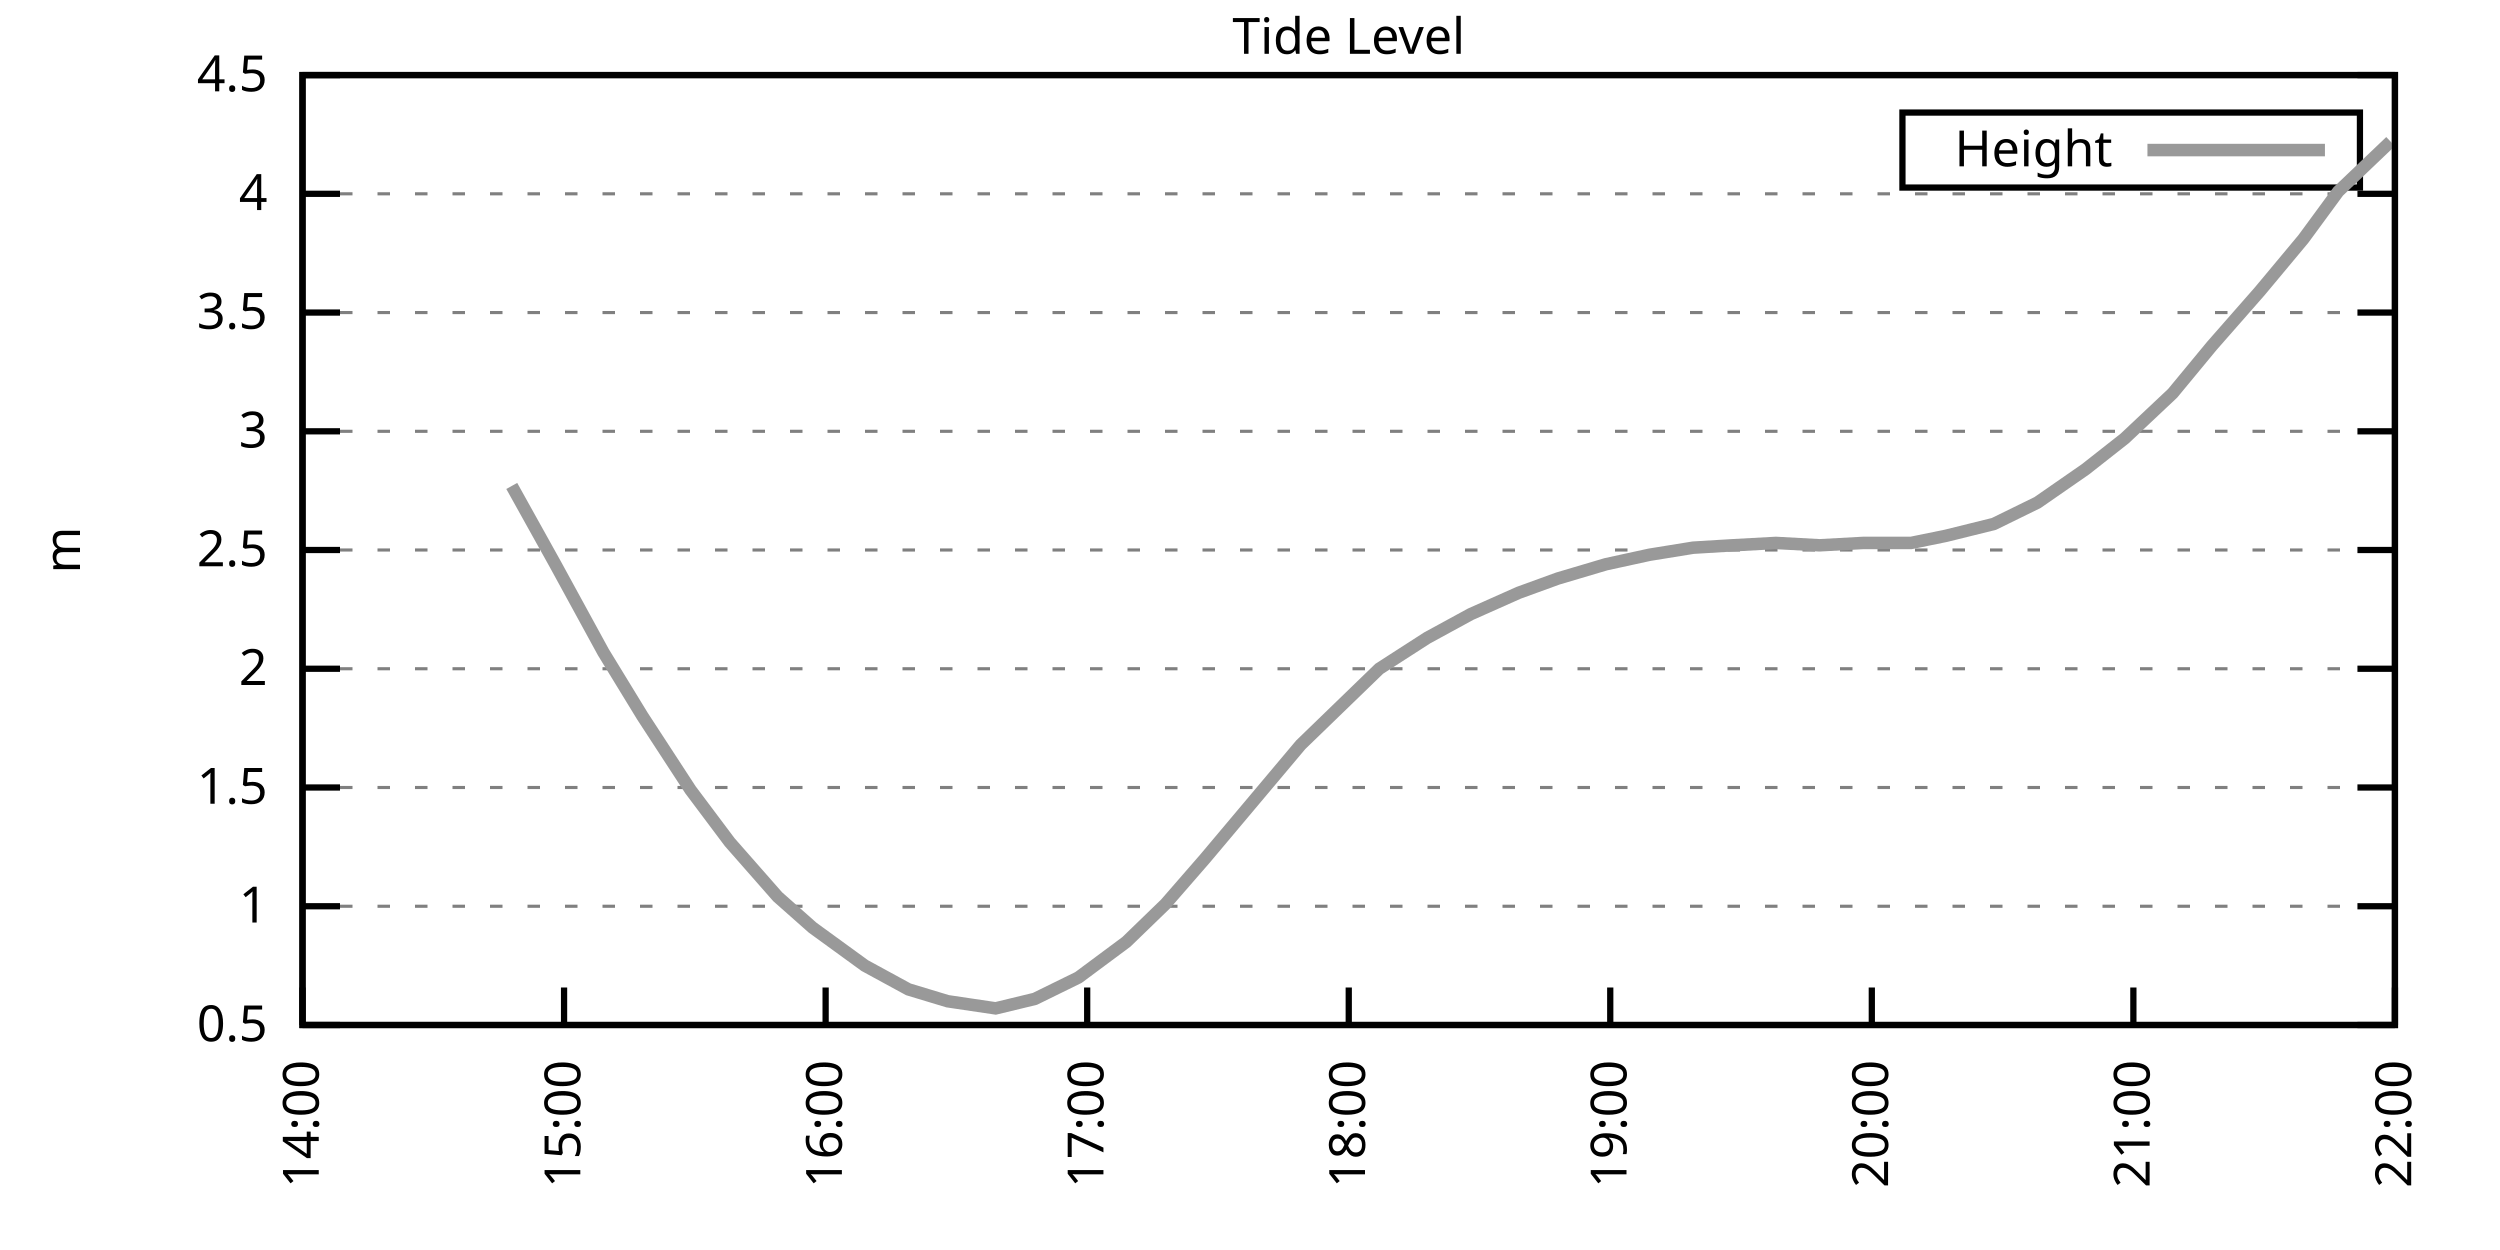
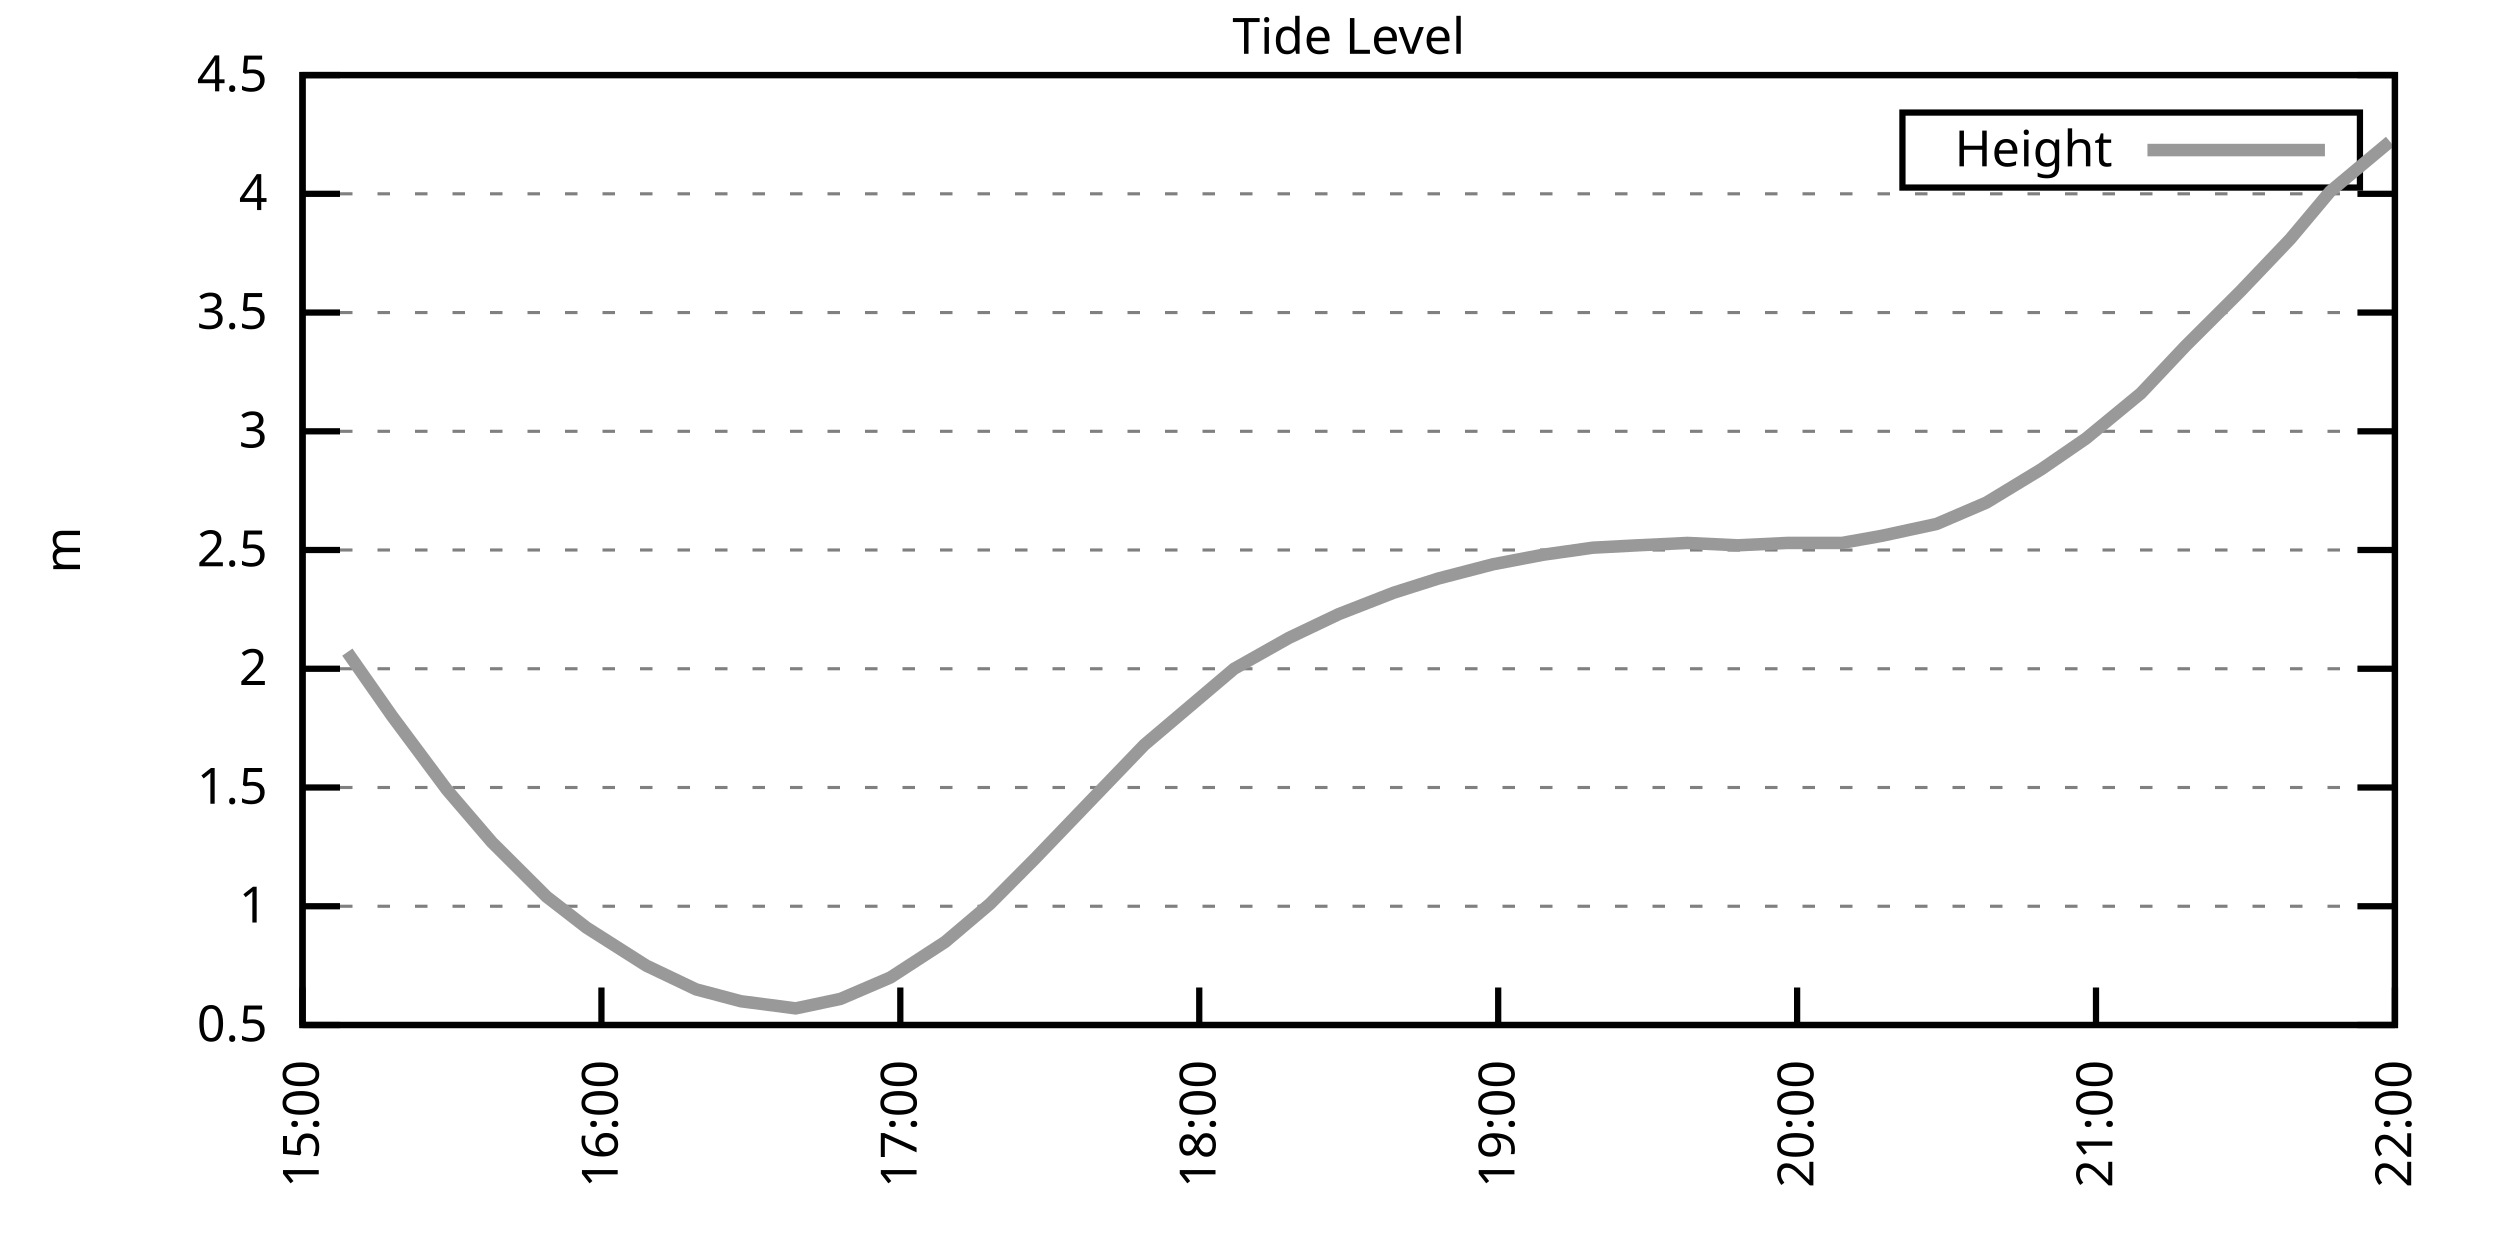
<svg xmlns="http://www.w3.org/2000/svg" xmlns:xlink="http://www.w3.org/1999/xlink" width="400" height="200" viewBox="0 0 400 200">
  <g id="gnuplot_canvas">
    <rect x="0" y="0" width="400" height="200" fill="none" />
    <defs>
      <circle id="gpDot" r="0.5" stroke-width="0.5" stroke="currentColor" />
      <path id="gpPt0" stroke-width="0.333" stroke="currentColor" d="M-1,0 h2 M0,-1 v2" />
      <path id="gpPt1" stroke-width="0.333" stroke="currentColor" d="M-1,-1 L1,1 M1,-1 L-1,1" />
      <path id="gpPt2" stroke-width="0.333" stroke="currentColor" d="M-1,0 L1,0 M0,-1 L0,1 M-1,-1 L1,1 M-1,1 L1,-1" />
      <rect id="gpPt3" stroke-width="0.333" stroke="currentColor" x="-1" y="-1" width="2" height="2" />
      <rect id="gpPt4" stroke-width="0.333" stroke="currentColor" fill="currentColor" x="-1" y="-1" width="2" height="2" />
      <circle id="gpPt5" stroke-width="0.333" stroke="currentColor" cx="0" cy="0" r="1" />
      <use xlink:href="#gpPt5" id="gpPt6" fill="currentColor" stroke="none" />
      <path id="gpPt7" stroke-width="0.333" stroke="currentColor" d="M0,-1.33 L-1.33,0.67 L1.33,0.67 z" />
      <use xlink:href="#gpPt7" id="gpPt8" fill="currentColor" stroke="none" />
      <use xlink:href="#gpPt7" id="gpPt9" stroke="currentColor" transform="rotate(180)" />
      <use xlink:href="#gpPt9" id="gpPt10" fill="currentColor" stroke="none" />
      <use xlink:href="#gpPt3" id="gpPt11" stroke="currentColor" transform="rotate(45)" />
      <use xlink:href="#gpPt11" id="gpPt12" fill="currentColor" stroke="none" />
      <path id="gpPt13" stroke-width="0.333" stroke="currentColor" d="M0,1.330 L1.265,0.411 L0.782,-1.067 L-0.782,-1.076 L-1.265,0.411 z" />
      <use xlink:href="#gpPt13" id="gpPt14" fill="currentColor" stroke="none" />
      <filter id="textbox" filterUnits="objectBoundingBox" x="0" y="0" height="1" width="1">
        <feFlood flood-color="white" flood-opacity="1" result="bgnd" />
        <feComposite in="SourceGraphic" in2="bgnd" operator="atop" />
      </filter>
      <filter id="greybox" filterUnits="objectBoundingBox" x="0" y="0" height="1" width="1">
        <feFlood flood-color="lightgrey" flood-opacity="1" result="grey" />
        <feComposite in="SourceGraphic" in2="grey" operator="atop" />
      </filter>
    </defs>
    <g fill="none" color="white" stroke="currentColor" stroke-width="1.00" stroke-linecap="butt" stroke-linejoin="miter">
</g>
    <g fill="none" color="black" stroke="currentColor" stroke-width="1.00" stroke-linecap="butt" stroke-linejoin="miter">
      <g stroke="none" shape-rendering="crispEdges">
        <polygon fill="rgb(255, 255, 255)" points="48.40,164.00 383.18,164.00 383.18,12.02 48.40,12.02 " />
      </g>
    </g>
    <g fill="none" color="black" stroke="currentColor" stroke-width="1.00" stroke-linecap="butt" stroke-linejoin="miter">
</g>
    <g fill="none" color="black" stroke="black" stroke-width="0.50" stroke-linecap="butt" stroke-linejoin="miter">
</g>
    <g fill="none" color="gray" stroke="currentColor" stroke-width="0.50" stroke-linecap="butt" stroke-linejoin="miter">
      <path stroke="gray" stroke-dasharray="2,4" class="gridline" d="M48.40,164.00 L383.19,164.00  " />
    </g>
    <g fill="none" color="gray" stroke="gray" stroke-width="1.00" stroke-linecap="butt" stroke-linejoin="miter">
</g>
    <g fill="none" color="black" stroke="currentColor" stroke-width="1.00" stroke-linecap="butt" stroke-linejoin="miter">
      <path stroke="black" d="M48.40,164.00 L54.40,164.00 M383.19,164.00 L377.19,164.00  " />
      <g transform="translate(42.80,166.60)" stroke="none" fill="black" font-family="Sans" font-size="8.00" text-anchor="end">
        <text>
          <tspan font-family="Sans"> 0.5</tspan>
        </text>
      </g>
    </g>
    <g fill="none" color="black" stroke="currentColor" stroke-width="1.00" stroke-linecap="butt" stroke-linejoin="miter">
</g>
    <g fill="none" color="black" stroke="black" stroke-width="0.50" stroke-linecap="butt" stroke-linejoin="miter">
</g>
    <g fill="none" color="gray" stroke="currentColor" stroke-width="0.50" stroke-linecap="butt" stroke-linejoin="miter">
      <path stroke="gray" stroke-dasharray="2,4" class="gridline" d="M48.40,145.00 L383.19,145.00  " />
    </g>
    <g fill="none" color="gray" stroke="gray" stroke-width="1.00" stroke-linecap="butt" stroke-linejoin="miter">
</g>
    <g fill="none" color="black" stroke="currentColor" stroke-width="1.00" stroke-linecap="butt" stroke-linejoin="miter">
      <path stroke="black" d="M48.40,145.00 L54.40,145.00 M383.19,145.00 L377.19,145.00  " />
      <g transform="translate(42.80,147.60)" stroke="none" fill="black" font-family="Sans" font-size="8.00" text-anchor="end">
        <text>
          <tspan font-family="Sans"> 1</tspan>
        </text>
      </g>
    </g>
    <g fill="none" color="black" stroke="currentColor" stroke-width="1.00" stroke-linecap="butt" stroke-linejoin="miter">
</g>
    <g fill="none" color="black" stroke="black" stroke-width="0.50" stroke-linecap="butt" stroke-linejoin="miter">
</g>
    <g fill="none" color="gray" stroke="currentColor" stroke-width="0.50" stroke-linecap="butt" stroke-linejoin="miter">
      <path stroke="gray" stroke-dasharray="2,4" class="gridline" d="M48.40,126.00 L383.19,126.00  " />
    </g>
    <g fill="none" color="gray" stroke="gray" stroke-width="1.00" stroke-linecap="butt" stroke-linejoin="miter">
</g>
    <g fill="none" color="black" stroke="currentColor" stroke-width="1.00" stroke-linecap="butt" stroke-linejoin="miter">
      <path stroke="black" d="M48.40,126.00 L54.40,126.00 M383.19,126.00 L377.19,126.00  " />
      <g transform="translate(42.80,128.60)" stroke="none" fill="black" font-family="Sans" font-size="8.00" text-anchor="end">
        <text>
          <tspan font-family="Sans"> 1.5</tspan>
        </text>
      </g>
    </g>
    <g fill="none" color="black" stroke="currentColor" stroke-width="1.00" stroke-linecap="butt" stroke-linejoin="miter">
</g>
    <g fill="none" color="black" stroke="black" stroke-width="0.50" stroke-linecap="butt" stroke-linejoin="miter">
</g>
    <g fill="none" color="gray" stroke="currentColor" stroke-width="0.50" stroke-linecap="butt" stroke-linejoin="miter">
      <path stroke="gray" stroke-dasharray="2,4" class="gridline" d="M48.40,107.00 L383.19,107.00  " />
    </g>
    <g fill="none" color="gray" stroke="gray" stroke-width="1.00" stroke-linecap="butt" stroke-linejoin="miter">
</g>
    <g fill="none" color="black" stroke="currentColor" stroke-width="1.00" stroke-linecap="butt" stroke-linejoin="miter">
      <path stroke="black" d="M48.40,107.00 L54.40,107.00 M383.19,107.00 L377.19,107.00  " />
      <g transform="translate(42.80,109.60)" stroke="none" fill="black" font-family="Sans" font-size="8.00" text-anchor="end">
        <text>
          <tspan font-family="Sans"> 2</tspan>
        </text>
      </g>
    </g>
    <g fill="none" color="black" stroke="currentColor" stroke-width="1.00" stroke-linecap="butt" stroke-linejoin="miter">
</g>
    <g fill="none" color="black" stroke="black" stroke-width="0.50" stroke-linecap="butt" stroke-linejoin="miter">
</g>
    <g fill="none" color="gray" stroke="currentColor" stroke-width="0.50" stroke-linecap="butt" stroke-linejoin="miter">
      <path stroke="gray" stroke-dasharray="2,4" class="gridline" d="M48.40,88.00 L383.19,88.00  " />
    </g>
    <g fill="none" color="gray" stroke="gray" stroke-width="1.00" stroke-linecap="butt" stroke-linejoin="miter">
</g>
    <g fill="none" color="black" stroke="currentColor" stroke-width="1.00" stroke-linecap="butt" stroke-linejoin="miter">
      <path stroke="black" d="M48.40,88.00 L54.40,88.00 M383.19,88.00 L377.19,88.00  " />
      <g transform="translate(42.80,90.60)" stroke="none" fill="black" font-family="Sans" font-size="8.00" text-anchor="end">
        <text>
          <tspan font-family="Sans"> 2.5</tspan>
        </text>
      </g>
    </g>
    <g fill="none" color="black" stroke="currentColor" stroke-width="1.00" stroke-linecap="butt" stroke-linejoin="miter">
</g>
    <g fill="none" color="black" stroke="black" stroke-width="0.50" stroke-linecap="butt" stroke-linejoin="miter">
</g>
    <g fill="none" color="gray" stroke="currentColor" stroke-width="0.50" stroke-linecap="butt" stroke-linejoin="miter">
      <path stroke="gray" stroke-dasharray="2,4" class="gridline" d="M48.40,69.01 L383.19,69.01  " />
    </g>
    <g fill="none" color="gray" stroke="gray" stroke-width="1.00" stroke-linecap="butt" stroke-linejoin="miter">
</g>
    <g fill="none" color="black" stroke="currentColor" stroke-width="1.00" stroke-linecap="butt" stroke-linejoin="miter">
      <path stroke="black" d="M48.40,69.01 L54.40,69.01 M383.19,69.01 L377.19,69.01  " />
      <g transform="translate(42.80,71.61)" stroke="none" fill="black" font-family="Sans" font-size="8.00" text-anchor="end">
        <text>
          <tspan font-family="Sans"> 3</tspan>
        </text>
      </g>
    </g>
    <g fill="none" color="black" stroke="currentColor" stroke-width="1.00" stroke-linecap="butt" stroke-linejoin="miter">
</g>
    <g fill="none" color="black" stroke="black" stroke-width="0.50" stroke-linecap="butt" stroke-linejoin="miter">
</g>
    <g fill="none" color="gray" stroke="currentColor" stroke-width="0.50" stroke-linecap="butt" stroke-linejoin="miter">
      <path stroke="gray" stroke-dasharray="2,4" class="gridline" d="M48.40,50.01 L383.19,50.01  " />
    </g>
    <g fill="none" color="gray" stroke="gray" stroke-width="1.00" stroke-linecap="butt" stroke-linejoin="miter">
</g>
    <g fill="none" color="black" stroke="currentColor" stroke-width="1.00" stroke-linecap="butt" stroke-linejoin="miter">
      <path stroke="black" d="M48.40,50.01 L54.40,50.01 M383.19,50.01 L377.19,50.01  " />
      <g transform="translate(42.80,52.61)" stroke="none" fill="black" font-family="Sans" font-size="8.00" text-anchor="end">
        <text>
          <tspan font-family="Sans"> 3.5</tspan>
        </text>
      </g>
    </g>
    <g fill="none" color="black" stroke="currentColor" stroke-width="1.00" stroke-linecap="butt" stroke-linejoin="miter">
</g>
    <g fill="none" color="black" stroke="black" stroke-width="0.50" stroke-linecap="butt" stroke-linejoin="miter">
</g>
    <g fill="none" color="gray" stroke="currentColor" stroke-width="0.50" stroke-linecap="butt" stroke-linejoin="miter">
      <path stroke="gray" stroke-dasharray="2,4" class="gridline" d="M48.40,31.01 L383.19,31.01  " />
    </g>
    <g fill="none" color="gray" stroke="gray" stroke-width="1.00" stroke-linecap="butt" stroke-linejoin="miter">
</g>
    <g fill="none" color="black" stroke="currentColor" stroke-width="1.00" stroke-linecap="butt" stroke-linejoin="miter">
      <path stroke="black" d="M48.40,31.01 L54.40,31.01 M383.19,31.01 L377.19,31.01  " />
      <g transform="translate(42.80,33.61)" stroke="none" fill="black" font-family="Sans" font-size="8.00" text-anchor="end">
        <text>
          <tspan font-family="Sans"> 4</tspan>
        </text>
      </g>
    </g>
    <g fill="none" color="black" stroke="currentColor" stroke-width="1.00" stroke-linecap="butt" stroke-linejoin="miter">
</g>
    <g fill="none" color="black" stroke="black" stroke-width="0.50" stroke-linecap="butt" stroke-linejoin="miter">
</g>
    <g fill="none" color="gray" stroke="currentColor" stroke-width="0.50" stroke-linecap="butt" stroke-linejoin="miter">
      <path stroke="gray" stroke-dasharray="2,4" class="gridline" d="M48.40,12.01 L383.19,12.01  " />
    </g>
    <g fill="none" color="gray" stroke="gray" stroke-width="1.00" stroke-linecap="butt" stroke-linejoin="miter">
</g>
    <g fill="none" color="black" stroke="currentColor" stroke-width="1.00" stroke-linecap="butt" stroke-linejoin="miter">
      <path stroke="black" d="M48.40,12.01 L54.40,12.01 M383.19,12.01 L377.19,12.01  " />
      <g transform="translate(42.80,14.61)" stroke="none" fill="black" font-family="Sans" font-size="8.00" text-anchor="end">
        <text>
          <tspan font-family="Sans"> 4.5</tspan>
        </text>
      </g>
    </g>
    <g fill="none" color="black" stroke="currentColor" stroke-width="1.00" stroke-linecap="butt" stroke-linejoin="miter">
      <path stroke="black" d="M48.40,164.00 L48.40,158.00  " />
      <g transform="translate(51.00,169.60) rotate(270.00)" stroke="none" fill="black" font-family="Sans" font-size="8.00" text-anchor="end">
        <text>
-           <tspan font-family="Sans">14:00</tspan>
-         </text>
-       </g>
-     </g>
-     <g fill="none" color="black" stroke="currentColor" stroke-width="1.00" stroke-linecap="butt" stroke-linejoin="miter">
-       <path stroke="black" d="M90.25,164.00 L90.25,158.00  " />
-       <g transform="translate(92.85,169.60) rotate(270.00)" stroke="none" fill="black" font-family="Sans" font-size="8.00" text-anchor="end">
-         <text>
          <tspan font-family="Sans">15:00</tspan>
        </text>
      </g>
    </g>
    <g fill="none" color="black" stroke="currentColor" stroke-width="1.00" stroke-linecap="butt" stroke-linejoin="miter">
-       <path stroke="black" d="M132.10,164.00 L132.10,158.00  " />
-       <g transform="translate(134.70,169.60) rotate(270.00)" stroke="none" fill="black" font-family="Sans" font-size="8.00" text-anchor="end">
+       <path stroke="black" d="M96.23,164.00 L96.23,158.00  " />
+       <g transform="translate(98.83,169.60) rotate(270.00)" stroke="none" fill="black" font-family="Sans" font-size="8.00" text-anchor="end">
        <text>
          <tspan font-family="Sans">16:00</tspan>
        </text>
      </g>
    </g>
    <g fill="none" color="black" stroke="currentColor" stroke-width="1.00" stroke-linecap="butt" stroke-linejoin="miter">
-       <path stroke="black" d="M173.95,164.00 L173.95,158.00  " />
-       <g transform="translate(176.55,169.60) rotate(270.00)" stroke="none" fill="black" font-family="Sans" font-size="8.00" text-anchor="end">
+       <path stroke="black" d="M144.05,164.00 L144.05,158.00  " />
+       <g transform="translate(146.65,169.60) rotate(270.00)" stroke="none" fill="black" font-family="Sans" font-size="8.00" text-anchor="end">
        <text>
          <tspan font-family="Sans">17:00</tspan>
        </text>
      </g>
    </g>
    <g fill="none" color="black" stroke="currentColor" stroke-width="1.00" stroke-linecap="butt" stroke-linejoin="miter">
-       <path stroke="black" d="M215.80,164.00 L215.80,158.00  " />
-       <g transform="translate(218.40,169.60) rotate(270.00)" stroke="none" fill="black" font-family="Sans" font-size="8.00" text-anchor="end">
+       <path stroke="black" d="M191.88,164.00 L191.88,158.00  " />
+       <g transform="translate(194.48,169.60) rotate(270.00)" stroke="none" fill="black" font-family="Sans" font-size="8.00" text-anchor="end">
        <text>
          <tspan font-family="Sans">18:00</tspan>
        </text>
      </g>
    </g>
    <g fill="none" color="black" stroke="currentColor" stroke-width="1.00" stroke-linecap="butt" stroke-linejoin="miter">
-       <path stroke="black" d="M257.64,164.00 L257.64,158.00  " />
-       <g transform="translate(260.24,169.60) rotate(270.00)" stroke="none" fill="black" font-family="Sans" font-size="8.00" text-anchor="end">
+       <path stroke="black" d="M239.71,164.00 L239.71,158.00  " />
+       <g transform="translate(242.31,169.60) rotate(270.00)" stroke="none" fill="black" font-family="Sans" font-size="8.00" text-anchor="end">
        <text>
          <tspan font-family="Sans">19:00</tspan>
        </text>
      </g>
    </g>
    <g fill="none" color="black" stroke="currentColor" stroke-width="1.00" stroke-linecap="butt" stroke-linejoin="miter">
-       <path stroke="black" d="M299.49,164.00 L299.49,158.00  " />
-       <g transform="translate(302.09,169.60) rotate(270.00)" stroke="none" fill="black" font-family="Sans" font-size="8.00" text-anchor="end">
+       <path stroke="black" d="M287.54,164.00 L287.54,158.00  " />
+       <g transform="translate(290.14,169.60) rotate(270.00)" stroke="none" fill="black" font-family="Sans" font-size="8.00" text-anchor="end">
        <text>
          <tspan font-family="Sans">20:00</tspan>
        </text>
      </g>
    </g>
    <g fill="none" color="black" stroke="currentColor" stroke-width="1.00" stroke-linecap="butt" stroke-linejoin="miter">
-       <path stroke="black" d="M341.34,164.00 L341.34,158.00  " />
-       <g transform="translate(343.94,169.60) rotate(270.00)" stroke="none" fill="black" font-family="Sans" font-size="8.00" text-anchor="end">
+       <path stroke="black" d="M335.36,164.00 L335.36,158.00  " />
+       <g transform="translate(337.96,169.60) rotate(270.00)" stroke="none" fill="black" font-family="Sans" font-size="8.00" text-anchor="end">
        <text>
          <tspan font-family="Sans">21:00</tspan>
        </text>
      </g>
    </g>
    <g fill="none" color="black" stroke="currentColor" stroke-width="1.00" stroke-linecap="butt" stroke-linejoin="miter">
      <path stroke="black" d="M383.19,164.00 L383.19,158.00  " />
      <g transform="translate(385.79,169.60) rotate(270.00)" stroke="none" fill="black" font-family="Sans" font-size="8.00" text-anchor="end">
        <text>
          <tspan font-family="Sans">22:00</tspan>
        </text>
      </g>
    </g>
    <g fill="none" color="black" stroke="currentColor" stroke-width="1.00" stroke-linecap="butt" stroke-linejoin="miter">
</g>
    <g fill="none" color="black" stroke="currentColor" stroke-width="1.00" stroke-linecap="butt" stroke-linejoin="miter">
      <path stroke="black" d="M48.40,12.01 L48.40,164.00 L383.19,164.00 L383.19,12.01 L48.40,12.01 Z  " />
    </g>
    <g fill="none" color="black" stroke="currentColor" stroke-width="1.00" stroke-linecap="butt" stroke-linejoin="miter">
</g>
    <g fill="none" color="black" stroke="currentColor" stroke-width="1.00" stroke-linecap="butt" stroke-linejoin="miter">
      <path stroke="black" d="M304.39,30.01 L304.39,18.01 L377.59,18.01 L377.59,30.01 L304.39,30.01 Z  " />
    </g>
    <g id="Tide_level_plot_1">
      <g fill="none" color="white" stroke="black" stroke-width="2.00" stroke-linecap="butt" stroke-linejoin="miter">
</g>
      <g fill="none" color="black" stroke="currentColor" stroke-width="2.00" stroke-linecap="butt" stroke-linejoin="miter">
        <g transform="translate(337.99,26.61)" stroke="none" fill="black" font-family="Sans" font-size="8.00" text-anchor="end">
          <text>
            <tspan font-family="Sans">Height</tspan>
          </text>
        </g>
      </g>
      <g fill="none" color="black" stroke="currentColor" stroke-width="2.00" stroke-linecap="butt" stroke-linejoin="miter">
-         <path stroke="rgb(153, 153, 153)" d="M343.59,24.01 L371.99,24.01 M81.88,77.75 L88.85,90.28 L96.53,104.34 L102.80,114.60 L110.48,126.38 L116.75,134.74   L124.43,143.48 L130.01,148.42 L138.37,154.50 L145.35,158.30 L151.63,160.20 L159.30,161.34 L165.58,159.82 L172.55,156.40   L180.22,150.70 L186.50,144.62 L192.78,137.40 L200.45,128.28 L208.12,119.16 L214.40,113.08 L220.68,107.00 L228.35,102.06   L235.32,98.26 L243.00,94.84 L249.27,92.56 L256.95,90.28 L263.92,88.76 L270.90,87.63 L277.17,87.25 L284.15,86.87   L291.12,87.25 L298.10,86.87 L305.77,86.87 L311.35,85.73 L319.02,83.83 L326.00,80.41 L333.67,75.09 L339.95,70.15   L347.62,62.93 L353.90,55.33 L361.57,46.59 L368.54,38.23 L374.12,30.63 L382.49,22.65  " />
+         <path stroke="rgb(153, 153, 153)" d="M343.59,24.01 L371.99,24.01 M55.57,104.34 L62.75,114.60 L71.52,126.38 L78.69,134.74 L87.46,143.48 L93.84,148.42   L103.40,154.50 L111.37,158.30 L118.55,160.20 L127.31,161.34 L134.49,159.82 L142.46,156.40 L151.23,150.70 L158.40,144.62   L165.58,137.40 L174.34,128.28 L183.11,119.16 L190.29,113.08 L197.46,107.00 L206.23,102.06 L214.20,98.26 L222.97,94.84   L230.14,92.56 L238.91,90.28 L246.88,88.76 L254.85,87.63 L262.03,87.25 L270.00,86.87 L277.97,87.25 L285.94,86.87   L294.71,86.87 L301.09,85.73 L309.86,83.83 L317.83,80.41 L326.59,75.09 L333.77,70.15 L342.54,62.93 L349.71,55.33   L358.48,46.59 L366.45,38.23 L372.83,30.63 L382.39,22.65  " />
      </g>
    </g>
    <g fill="none" color="black" stroke="currentColor" stroke-width="2.00" stroke-linecap="butt" stroke-linejoin="miter">
</g>
    <g fill="none" color="black" stroke="black" stroke-width="1.00" stroke-linecap="butt" stroke-linejoin="miter">
</g>
    <g fill="none" color="black" stroke="currentColor" stroke-width="1.00" stroke-linecap="butt" stroke-linejoin="miter">
      <path stroke="black" d="M48.40,12.01 L48.40,164.00 L383.19,164.00 L383.19,12.01 L48.40,12.01 Z  " />
      <g transform="translate(12.80,88.01) rotate(270.00)" stroke="none" fill="black" font-family="Sans" font-size="8.00" text-anchor="middle">
        <text>
          <tspan font-family="Sans">m</tspan>
        </text>
      </g>
    </g>
    <g fill="none" color="black" stroke="currentColor" stroke-width="1.00" stroke-linecap="butt" stroke-linejoin="miter">
</g>
    <g fill="none" color="black" stroke="currentColor" stroke-width="1.00" stroke-linecap="butt" stroke-linejoin="miter">
      <g transform="translate(215.79,8.61)" stroke="none" fill="black" font-family="Sans" font-size="8.00" text-anchor="middle">
        <text>
          <tspan font-family="Sans">Tide Level</tspan>
        </text>
      </g>
    </g>
    <g fill="none" color="black" stroke="currentColor" stroke-width="1.00" stroke-linecap="butt" stroke-linejoin="miter">
</g>
  </g>
</svg>
